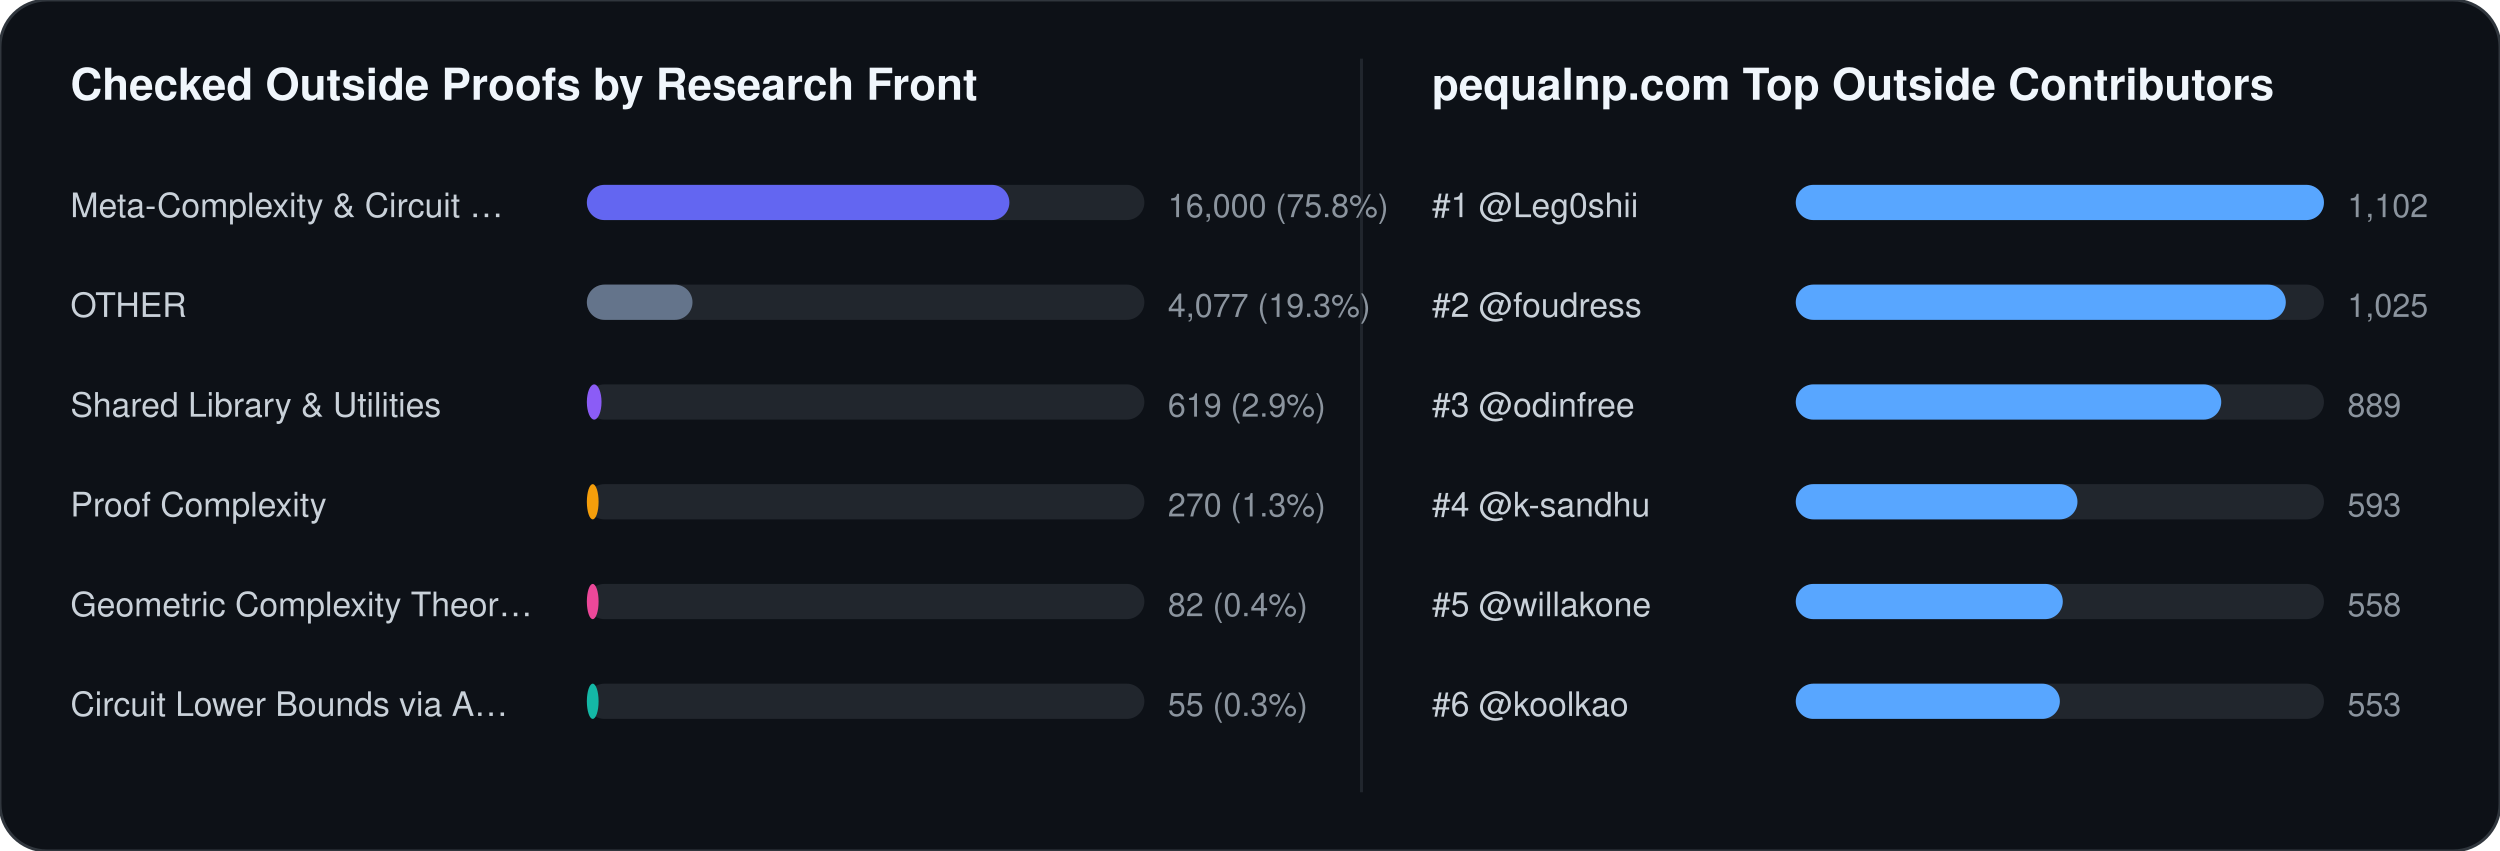
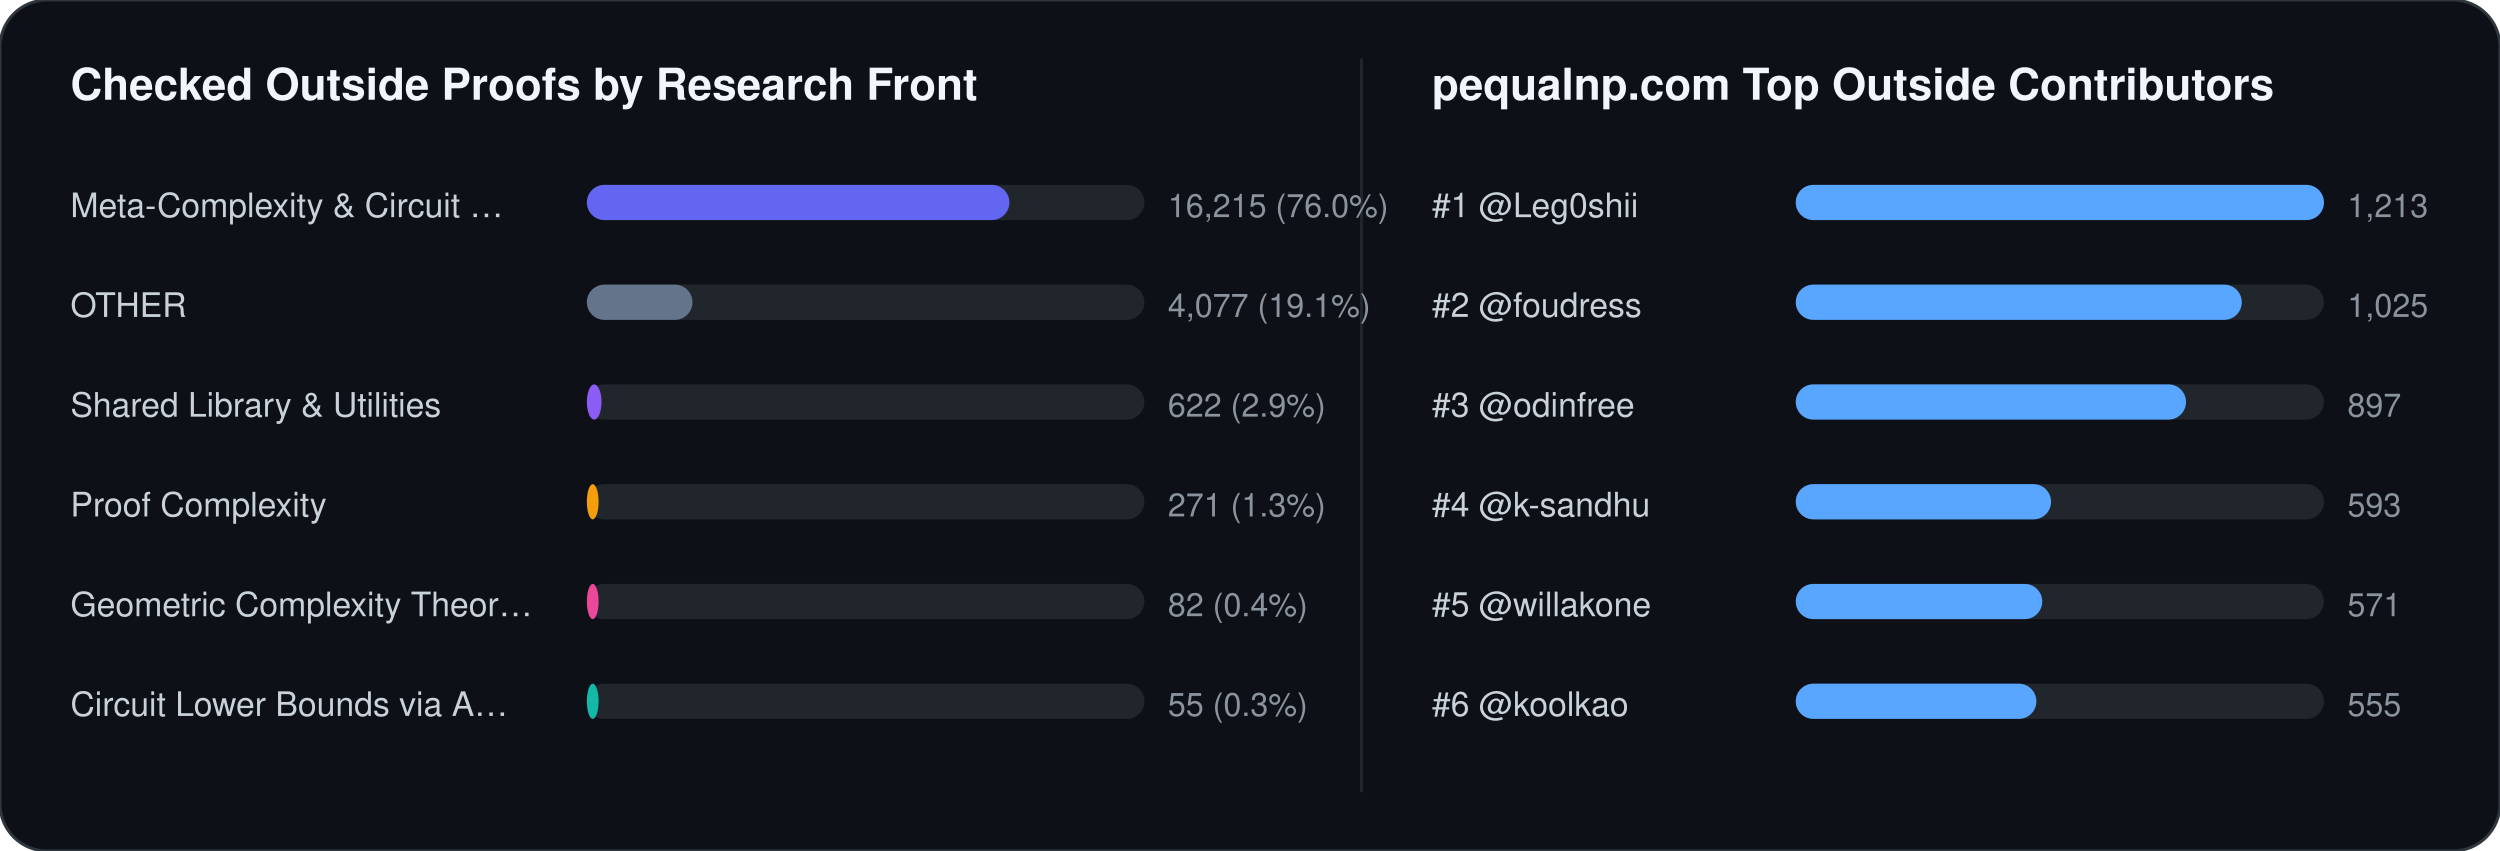
<svg xmlns="http://www.w3.org/2000/svg" width="852" height="290" viewBox="0 0 852 290" font-family="-apple-system,BlinkMacSystemFont,Segoe UI,Helvetica,Arial,sans-serif">
  <rect width="852" height="290" rx="16" fill="#0d1117" stroke="#30363d" stroke-width="1" />
  <text x="24" y="34" fill="#f0f6fc" font-size="15" font-weight="700">Checked Outside Proofs by Research Front</text>
  <line x1="464" y1="20" x2="464" y2="270" stroke="#21262d" stroke-width="1" />
  <text x="488" y="34" fill="#f0f6fc" font-size="15" font-weight="700">pequalnp.com Top Outside Contributors</text>
  <text x="24" y="74" fill="#c9d1d9" font-size="11.5">Meta-Complexity &amp; Circuit …</text>
  <rect x="200" y="63" width="190" height="12" rx="6" fill="#21262d" />
  <rect x="200" y="63" width="144" height="12" rx="6" fill="#6366f1" />
-   <text x="398" y="74" fill="#8b949e" font-size="11">16,000 (75.8%)</text>
+   <text x="398" y="74" fill="#8b949e" font-size="11">16,215 (76.0%)</text>
  <text x="24" y="108" fill="#c9d1d9" font-size="11.5">OTHER</text>
  <rect x="200" y="97" width="190" height="12" rx="6" fill="#21262d" />
  <rect x="200" y="97" width="36" height="12" rx="6" fill="#64748b" />
-   <text x="398" y="108" fill="#8b949e" font-size="11">4,077 (19.3%)</text>
+   <text x="398" y="108" fill="#8b949e" font-size="11">4,077 (19.1%)</text>
  <text x="24" y="142" fill="#c9d1d9" font-size="11.5">Shared Library &amp; Utilities</text>
  <rect x="200" y="131" width="190" height="12" rx="6" fill="#21262d" />
  <rect x="200" y="131" width="5" height="12" rx="6" fill="#8b5cf6" />
-   <text x="398" y="142" fill="#8b949e" font-size="11">619 (2.9%)</text>
+   <text x="398" y="142" fill="#8b949e" font-size="11">622 (2.9%)</text>
  <text x="24" y="176" fill="#c9d1d9" font-size="11.5">Proof Complexity</text>
  <rect x="200" y="165" width="190" height="12" rx="6" fill="#21262d" />
  <rect x="200" y="165" width="4" height="12" rx="6" fill="#f59e0b" />
-   <text x="398" y="176" fill="#8b949e" font-size="11">270 (1.3%)</text>
+   <text x="398" y="176" fill="#8b949e" font-size="11">271 (1.3%)</text>
  <text x="24" y="210" fill="#c9d1d9" font-size="11.5">Geometric Complexity Theor…</text>
  <rect x="200" y="199" width="190" height="12" rx="6" fill="#21262d" />
  <rect x="200" y="199" width="4" height="12" rx="6" fill="#ec4899" />
  <text x="398" y="210" fill="#8b949e" font-size="11">82 (0.4%)</text>
  <text x="24" y="244" fill="#c9d1d9" font-size="11.5">Circuit Lower Bounds via A…</text>
  <rect x="200" y="233" width="190" height="12" rx="6" fill="#21262d" />
  <rect x="200" y="233" width="4" height="12" rx="6" fill="#14b8a6" />
  <text x="398" y="244" fill="#8b949e" font-size="11">55 (0.3%)</text>
  <text x="488" y="74" fill="#c9d1d9" font-size="11.5">#1 @Leg0shii</text>
  <rect x="612" y="63" width="180" height="12" rx="6" fill="#21262d" />
  <rect x="612" y="63" width="180" height="12" rx="6" fill="#58a6ff" />
-   <text x="800" y="74" fill="#8b949e" font-size="11">1,102</text>
+   <text x="800" y="74" fill="#8b949e" font-size="11">1,213</text>
  <text x="488" y="108" fill="#c9d1d9" font-size="11.5">#2 @foudress</text>
  <rect x="612" y="97" width="180" height="12" rx="6" fill="#21262d" />
-   <rect x="612" y="97" width="167" height="12" rx="6" fill="#58a6ff" />
+   <rect x="612" y="97" width="152" height="12" rx="6" fill="#58a6ff" />
  <text x="800" y="108" fill="#8b949e" font-size="11">1,025</text>
  <text x="488" y="142" fill="#c9d1d9" font-size="11.5">#3 @odinfree</text>
  <rect x="612" y="131" width="180" height="12" rx="6" fill="#21262d" />
-   <rect x="612" y="131" width="145" height="12" rx="6" fill="#58a6ff" />
-   <text x="800" y="142" fill="#8b949e" font-size="11">889</text>
+   <rect x="612" y="131" width="133" height="12" rx="6" fill="#58a6ff" />
+   <text x="800" y="142" fill="#8b949e" font-size="11">897</text>
  <text x="488" y="176" fill="#c9d1d9" font-size="11.5">#4 @k-sandhu</text>
  <rect x="612" y="165" width="180" height="12" rx="6" fill="#21262d" />
-   <rect x="612" y="165" width="96" height="12" rx="6" fill="#58a6ff" />
+   <rect x="612" y="165" width="87" height="12" rx="6" fill="#58a6ff" />
  <text x="800" y="176" fill="#8b949e" font-size="11">593</text>
  <text x="488" y="210" fill="#c9d1d9" font-size="11.5">#5 @willakone</text>
  <rect x="612" y="199" width="180" height="12" rx="6" fill="#21262d" />
-   <rect x="612" y="199" width="91" height="12" rx="6" fill="#58a6ff" />
-   <text x="800" y="210" fill="#8b949e" font-size="11">558</text>
+   <rect x="612" y="199" width="84" height="12" rx="6" fill="#58a6ff" />
+   <text x="800" y="210" fill="#8b949e" font-size="11">571</text>
  <text x="488" y="244" fill="#c9d1d9" font-size="11.5">#6 @koolkao</text>
  <rect x="612" y="233" width="180" height="12" rx="6" fill="#21262d" />
-   <rect x="612" y="233" width="90" height="12" rx="6" fill="#58a6ff" />
-   <text x="800" y="244" fill="#8b949e" font-size="11">553</text>
+   <rect x="612" y="233" width="82" height="12" rx="6" fill="#58a6ff" />
+   <text x="800" y="244" fill="#8b949e" font-size="11">555</text>
</svg>
